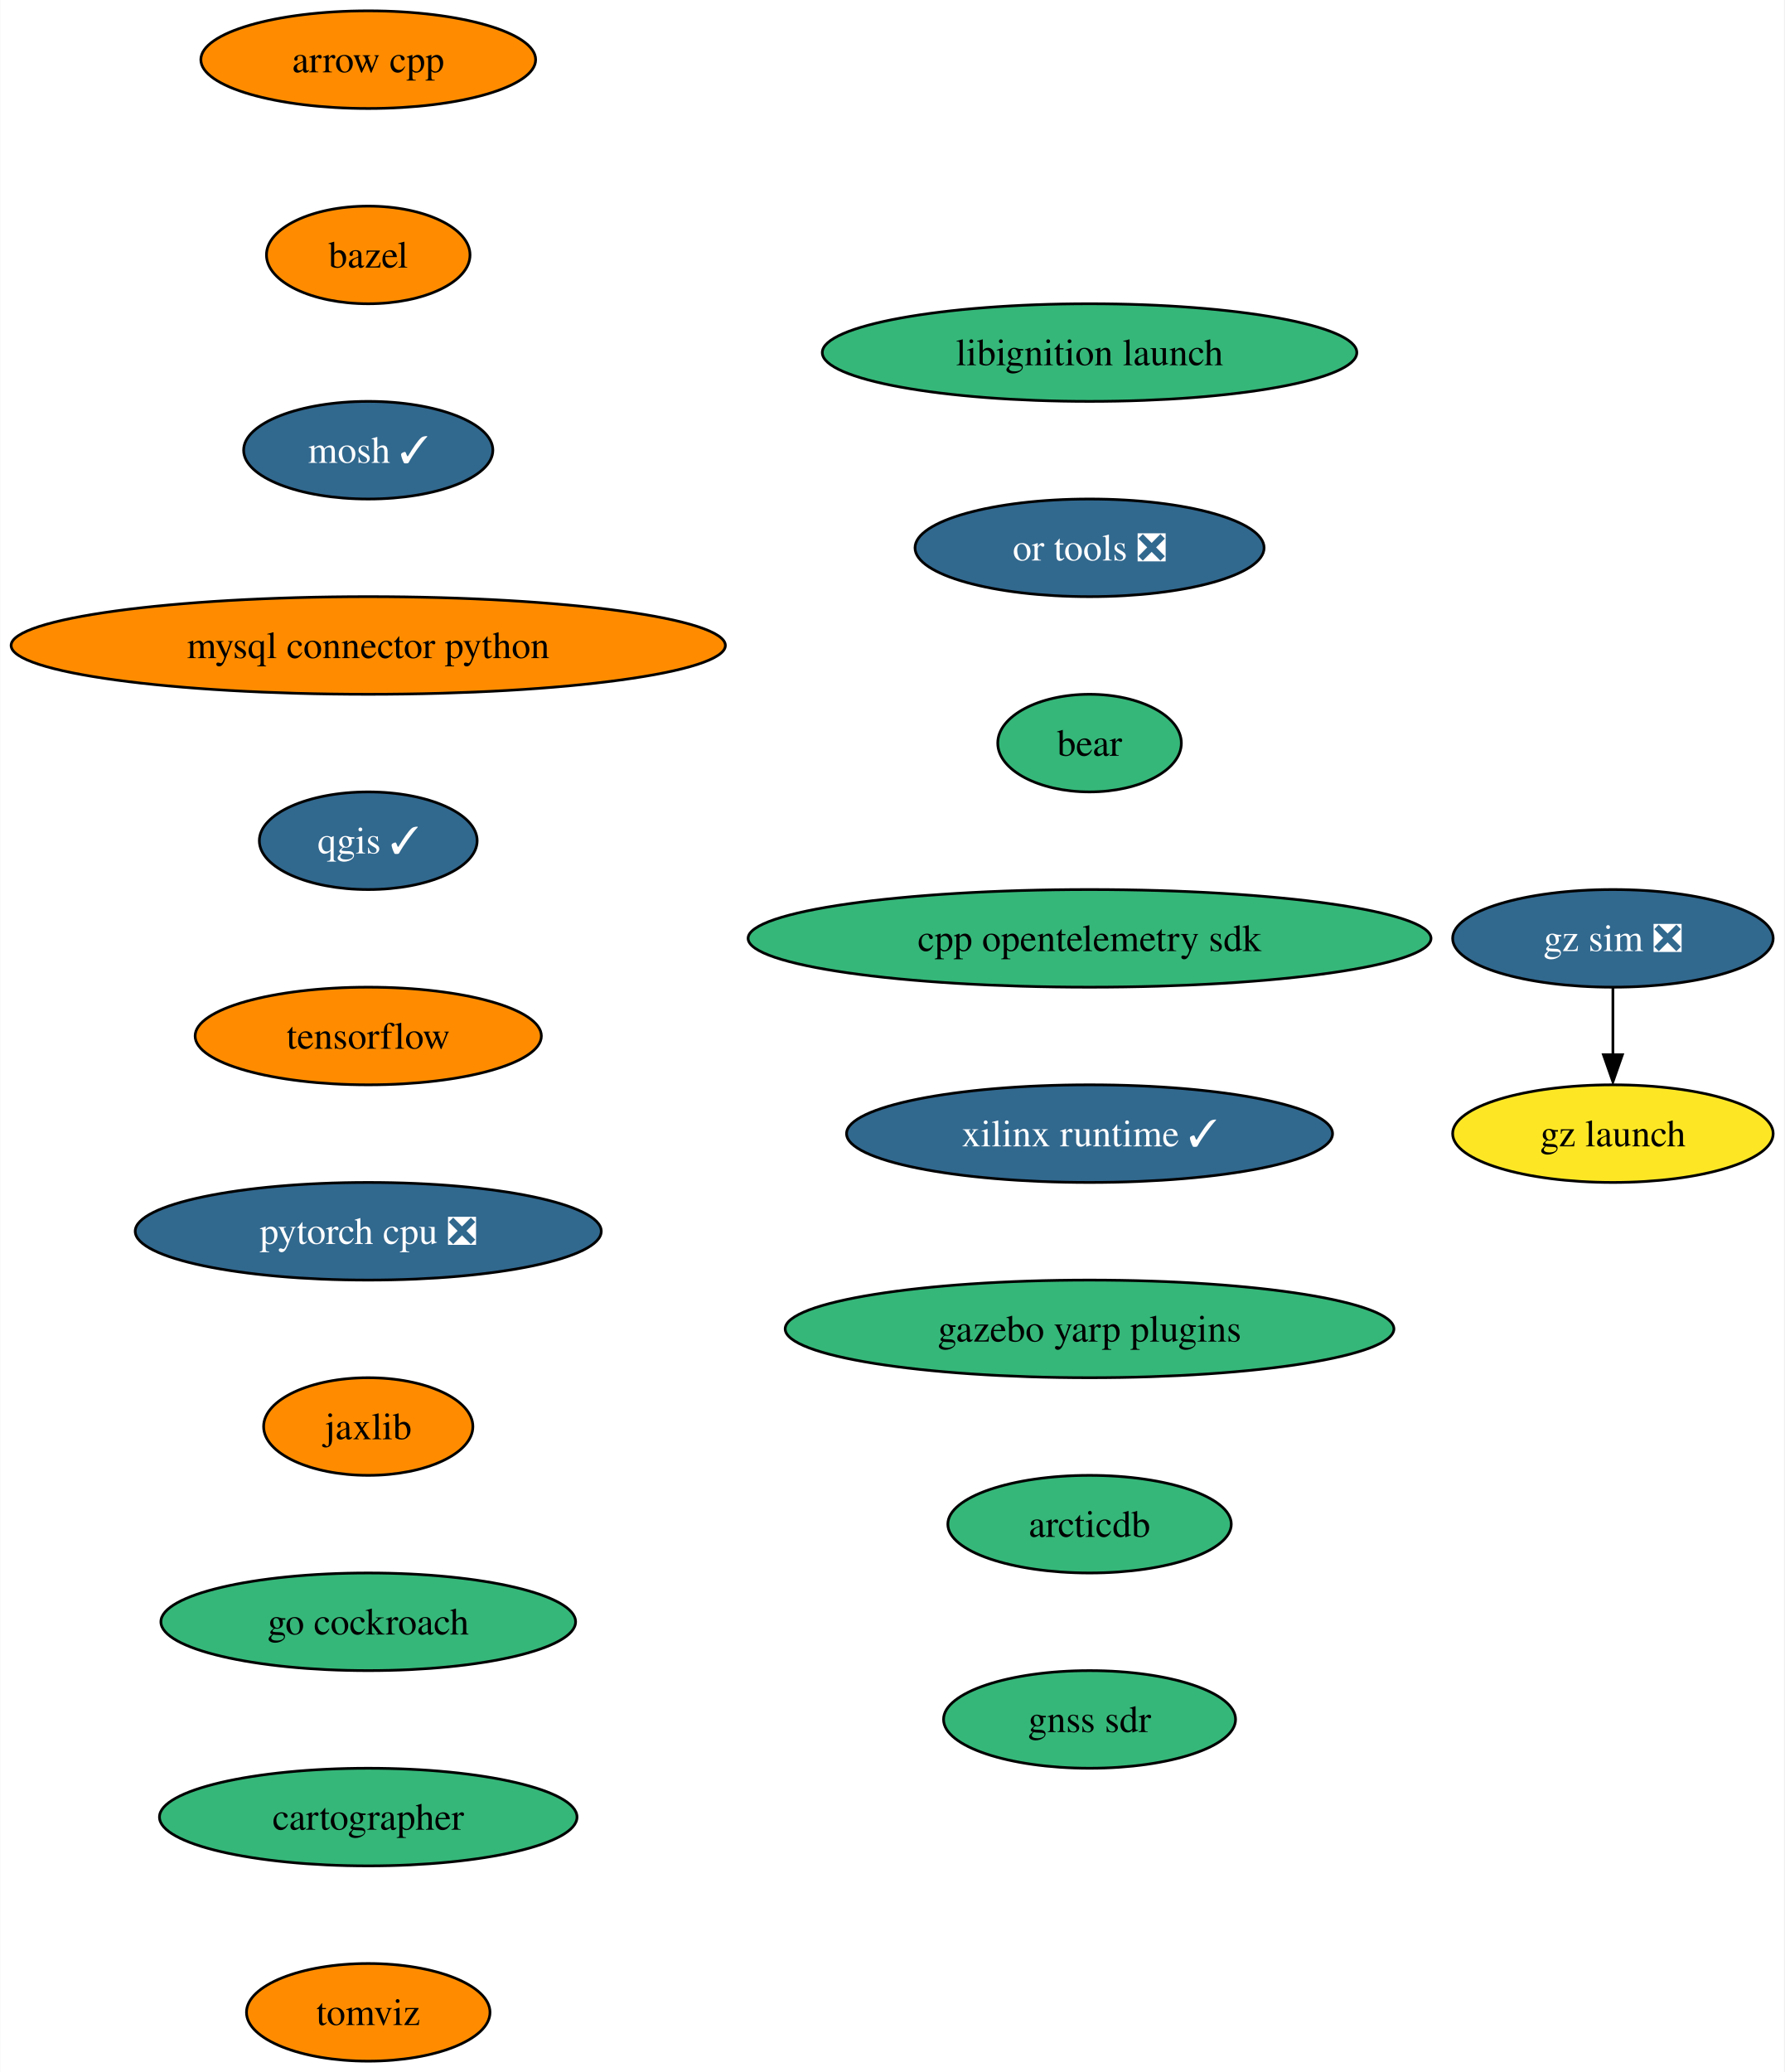
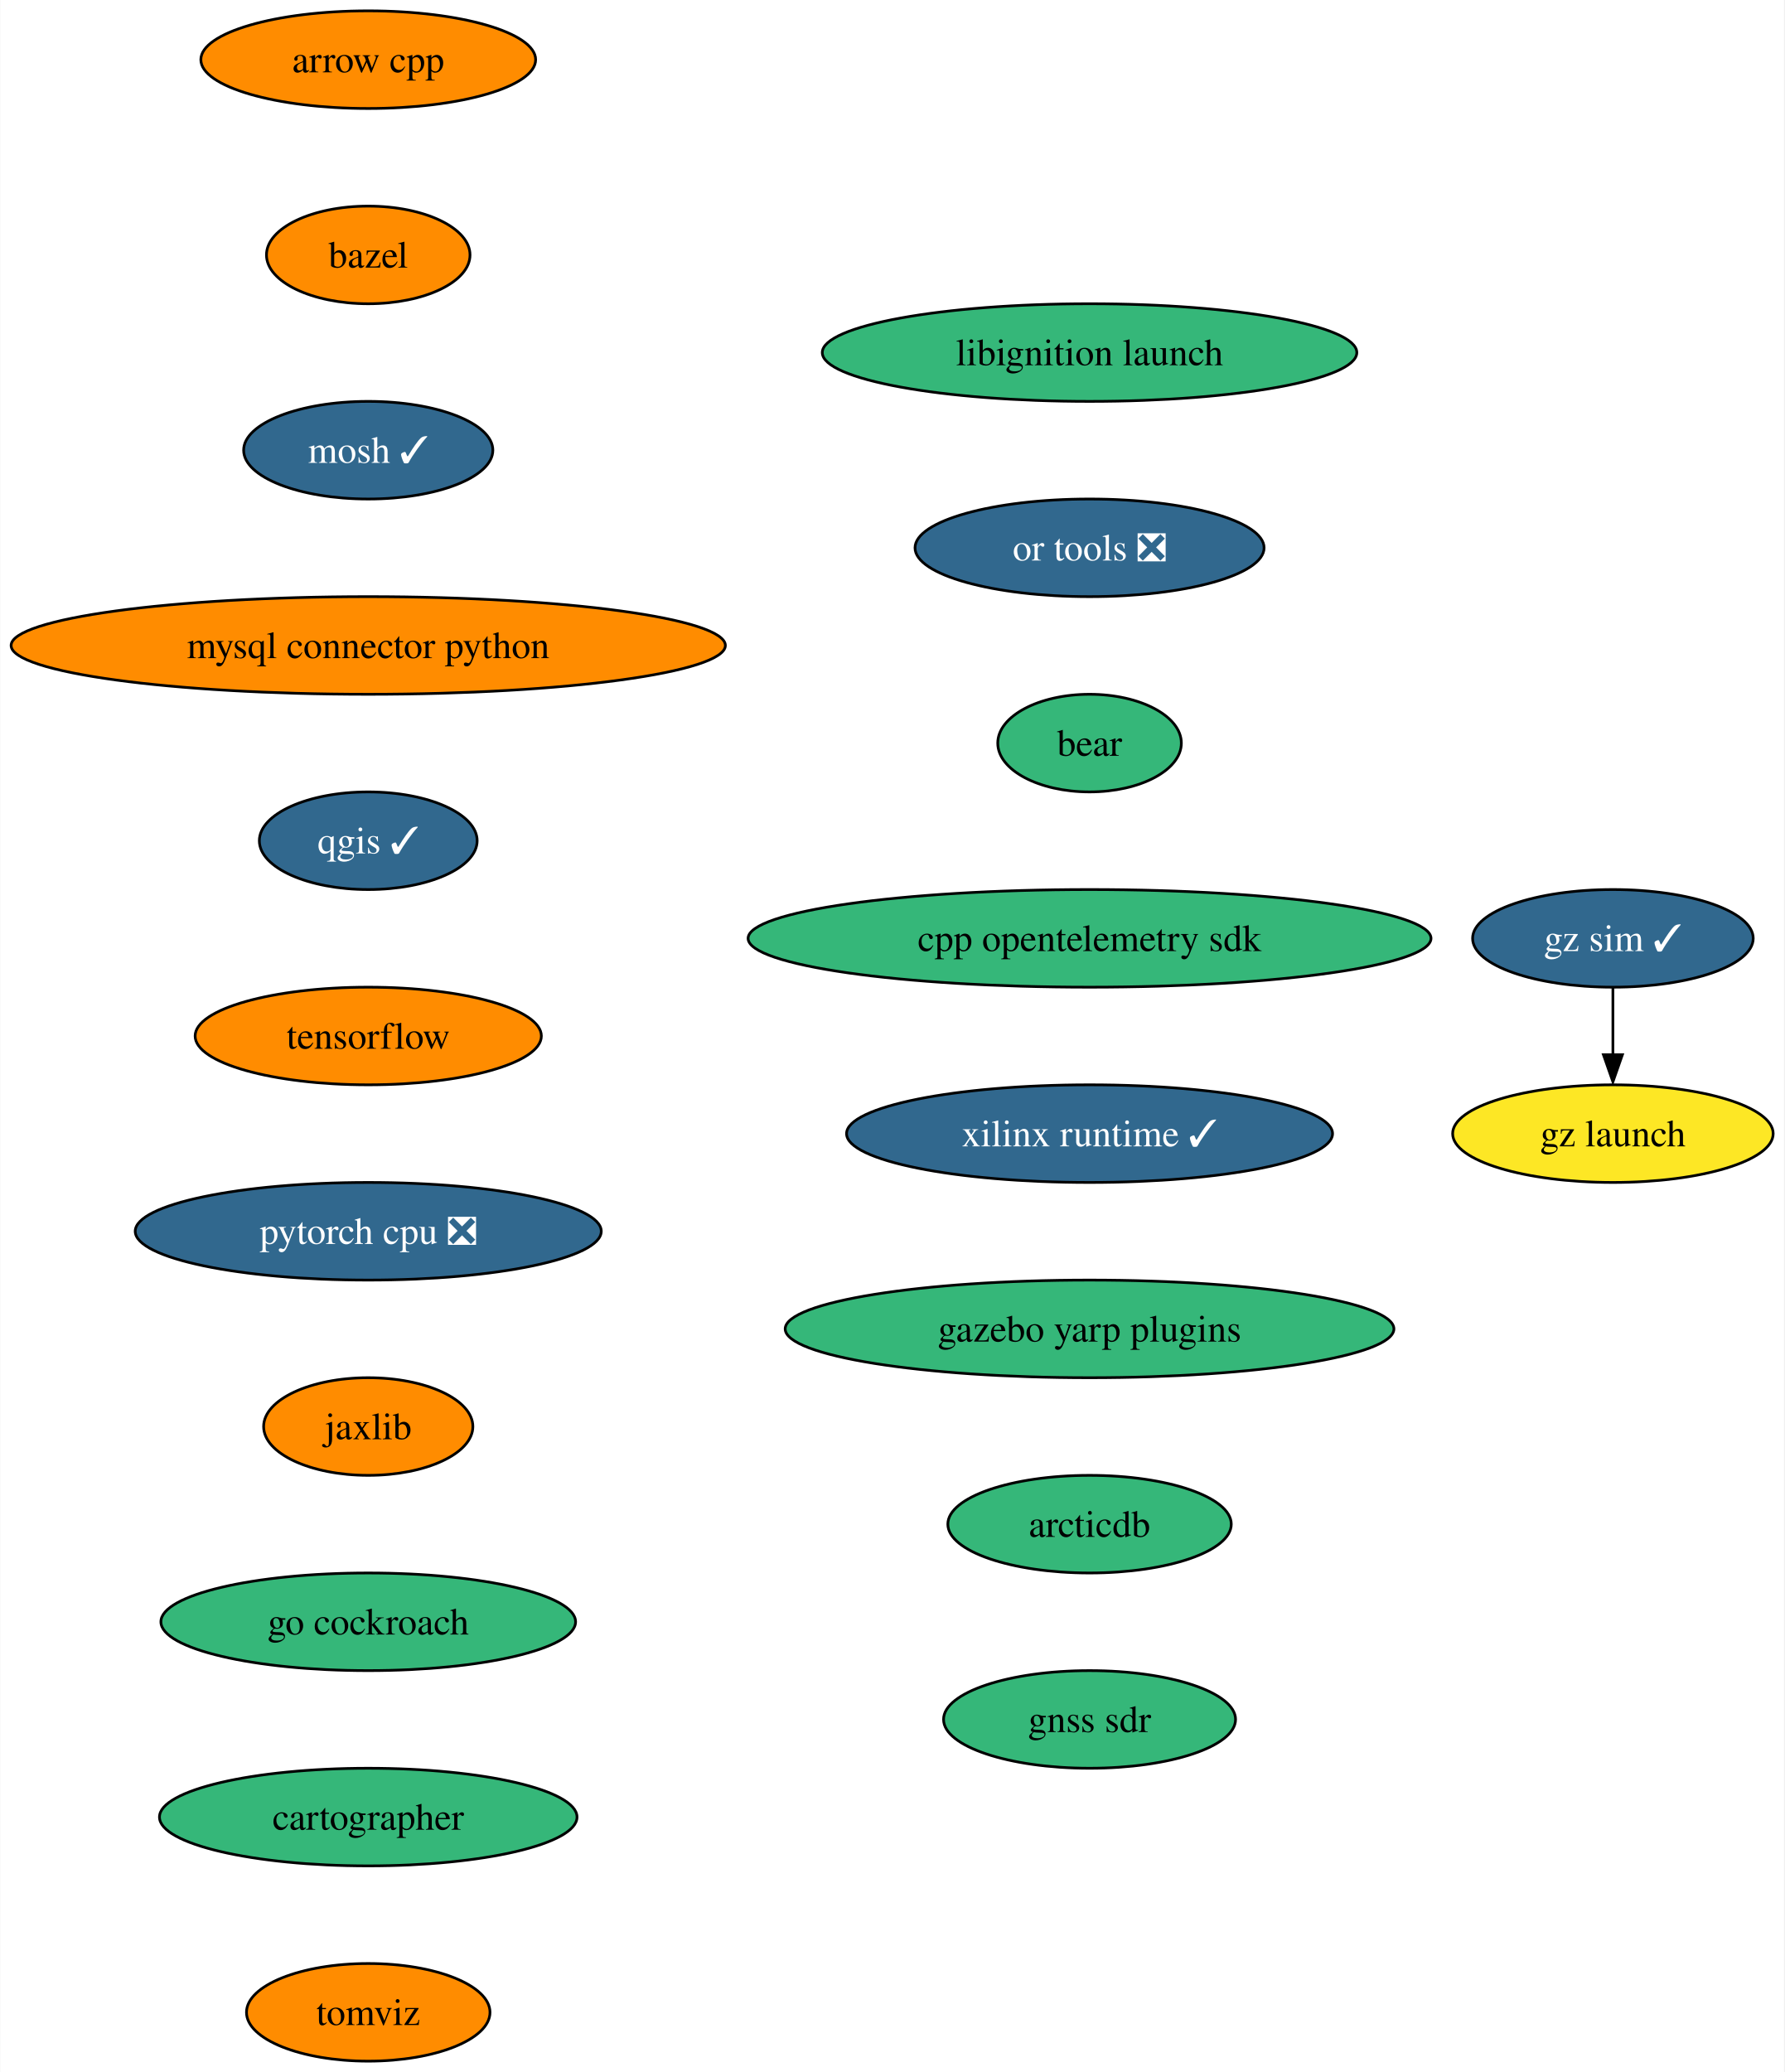
<svg xmlns="http://www.w3.org/2000/svg" xmlns:xlink="http://www.w3.org/1999/xlink" width="658pt" height="764pt" viewBox="0.00 0.00 657.80 764.00">
  <g id="graph0" class="graph" transform="scale(1 1) rotate(0) translate(4 760)">
    <polygon fill="white" stroke="none" points="-4,4 -4,-760 653.8,-760 653.8,4 -4,4" />
    <g id="node1" class="node">
      <g id="a_node1">
        <a xlink:href="https://github.com/conda-forge/arrow-cpp-feedstock" xlink:title="arrow cpp">
          <ellipse fill="#ff8c00" stroke="black" cx="131.7" cy="-738" rx="61.73" ry="18" />
          <text text-anchor="middle" x="131.7" y="-733.33" font-family="Times,serif" font-size="14.00">arrow cpp</text>
        </a>
      </g>
    </g>
    <g id="node2" class="node">
      <g id="a_node2">
        <a xlink:href="https://github.com/conda-forge/bazel-feedstock" xlink:title="bazel">
          <ellipse fill="#ff8c00" stroke="black" cx="131.7" cy="-666" rx="37.53" ry="18" />
          <text text-anchor="middle" x="131.7" y="-661.33" font-family="Times,serif" font-size="14.00">bazel</text>
        </a>
      </g>
    </g>
    <g id="node3" class="node">
      <g id="a_node3">
        <a xlink:href="https://github.com/conda-forge/mosh-feedstock/pull/36" xlink:title="mosh ✓">
          <ellipse fill="#31688e" stroke="black" cx="131.7" cy="-594" rx="45.95" ry="18" />
          <text text-anchor="middle" x="131.7" y="-589.33" font-family="Times,serif" font-size="14.00" fill="white">mosh ✓</text>
        </a>
      </g>
    </g>
    <g id="node4" class="node">
      <g id="a_node4">
        <a xlink:href="https://github.com/conda-forge/mysql-connector-python-feedstock" xlink:title="mysql connector python">
          <ellipse fill="#ff8c00" stroke="black" cx="131.7" cy="-522" rx="131.7" ry="18" />
          <text text-anchor="middle" x="131.7" y="-517.33" font-family="Times,serif" font-size="14.00">mysql connector python</text>
        </a>
      </g>
    </g>
    <g id="node5" class="node">
      <g id="a_node5">
        <a xlink:href="https://github.com/conda-forge/qgis-feedstock/pull/378" xlink:title="qgis ✓">
          <ellipse fill="#31688e" stroke="black" cx="131.7" cy="-450" rx="40.16" ry="18" />
          <text text-anchor="middle" x="131.7" y="-445.32" font-family="Times,serif" font-size="14.00" fill="white">qgis ✓</text>
        </a>
      </g>
    </g>
    <g id="node6" class="node">
      <g id="a_node6">
        <a xlink:href="https://github.com/conda-forge/tensorflow-feedstock" xlink:title="tensorflow">
          <ellipse fill="#ff8c00" stroke="black" cx="131.7" cy="-378" rx="63.84" ry="18" />
          <text text-anchor="middle" x="131.7" y="-373.32" font-family="Times,serif" font-size="14.00">tensorflow</text>
        </a>
      </g>
    </g>
    <g id="node7" class="node">
      <g id="a_node7">
        <a xlink:href="https://github.com/conda-forge/pytorch-cpu-feedstock/pull/197" xlink:title="pytorch cpu ❎">
          <ellipse fill="#31688e" stroke="black" cx="131.7" cy="-306" rx="85.93" ry="18" />
          <text text-anchor="middle" x="131.7" y="-301.32" font-family="Times,serif" font-size="14.00" fill="white">pytorch cpu ❎</text>
        </a>
      </g>
    </g>
    <g id="node8" class="node">
      <g id="a_node8">
        <a xlink:href="https://github.com/conda-forge/jaxlib-feedstock" xlink:title="jaxlib">
          <ellipse fill="#ff8c00" stroke="black" cx="131.7" cy="-234" rx="38.58" ry="18" />
          <text text-anchor="middle" x="131.7" y="-229.32" font-family="Times,serif" font-size="14.00">jaxlib</text>
        </a>
      </g>
    </g>
    <g id="node9" class="node">
      <g id="a_node9">
        <a xlink:href="https://github.com/conda-forge/go-cockroach-feedstock" xlink:title="go cockroach">
          <ellipse fill="#35b779" stroke="black" cx="131.7" cy="-162" rx="76.46" ry="18" />
          <text text-anchor="middle" x="131.7" y="-157.32" font-family="Times,serif" font-size="14.00">go cockroach</text>
        </a>
      </g>
    </g>
    <g id="node10" class="node">
      <g id="a_node10">
        <a xlink:href="https://github.com/conda-forge/cartographer-feedstock" xlink:title="cartographer">
          <ellipse fill="#35b779" stroke="black" cx="131.7" cy="-90" rx="76.99" ry="18" />
          <text text-anchor="middle" x="131.7" y="-85.33" font-family="Times,serif" font-size="14.00">cartographer</text>
        </a>
      </g>
    </g>
    <g id="node11" class="node">
      <g id="a_node11">
        <a xlink:href="https://github.com/conda-forge/tomviz-feedstock" xlink:title="tomviz">
          <ellipse fill="#ff8c00" stroke="black" cx="131.7" cy="-18" rx="44.9" ry="18" />
          <text text-anchor="middle" x="131.7" y="-13.32" font-family="Times,serif" font-size="14.00">tomviz</text>
        </a>
      </g>
    </g>
    <g id="node12" class="node">
      <g id="a_node12">
        <a xlink:href="https://github.com/conda-forge/libignition-launch-feedstock" xlink:title="libignition launch">
          <ellipse fill="#35b779" stroke="black" cx="397.7" cy="-630" rx="98.56" ry="18" />
          <text text-anchor="middle" x="397.7" y="-625.33" font-family="Times,serif" font-size="14.00">libignition launch</text>
        </a>
      </g>
    </g>
    <g id="node13" class="node">
      <g id="a_node13">
        <a xlink:href="https://github.com/conda-forge/or-tools-feedstock/pull/52" xlink:title="or tools ❎">
          <ellipse fill="#31688e" stroke="black" cx="397.7" cy="-558" rx="64.36" ry="18" />
          <text text-anchor="middle" x="397.7" y="-553.33" font-family="Times,serif" font-size="14.00" fill="white">or tools ❎</text>
        </a>
      </g>
    </g>
    <g id="node14" class="node">
      <g id="a_node14">
        <a xlink:href="https://github.com/conda-forge/bear-feedstock" xlink:title="bear">
          <ellipse fill="#35b779" stroke="black" cx="397.7" cy="-486" rx="33.85" ry="18" />
          <text text-anchor="middle" x="397.7" y="-481.32" font-family="Times,serif" font-size="14.00">bear</text>
        </a>
      </g>
    </g>
    <g id="node15" class="node">
      <g id="a_node15">
        <a xlink:href="https://github.com/conda-forge/cpp-opentelemetry-sdk-feedstock" xlink:title="cpp opentelemetry sdk">
          <ellipse fill="#35b779" stroke="black" cx="397.7" cy="-414" rx="125.92" ry="18" />
          <text text-anchor="middle" x="397.7" y="-409.32" font-family="Times,serif" font-size="14.00">cpp opentelemetry sdk</text>
        </a>
      </g>
    </g>
    <g id="node16" class="node">
      <g id="a_node16">
        <a xlink:href="https://github.com/conda-forge/xilinx-runtime-feedstock/pull/28" xlink:title="xilinx runtime ✓">
          <ellipse fill="#31688e" stroke="black" cx="397.7" cy="-342" rx="89.61" ry="18" />
          <text text-anchor="middle" x="397.7" y="-337.32" font-family="Times,serif" font-size="14.00" fill="white">xilinx runtime ✓</text>
        </a>
      </g>
    </g>
    <g id="node17" class="node">
      <g id="a_node17">
        <a xlink:href="https://github.com/conda-forge/gazebo-yarp-plugins-feedstock" xlink:title="gazebo yarp plugins">
          <ellipse fill="#35b779" stroke="black" cx="397.7" cy="-270" rx="112.24" ry="18" />
          <text text-anchor="middle" x="397.7" y="-265.32" font-family="Times,serif" font-size="14.00">gazebo yarp plugins</text>
        </a>
      </g>
    </g>
    <g id="node20" class="node">
      <g id="a_node20">
        <a xlink:href="https://github.com/conda-forge/arcticdb-feedstock" xlink:title="arcticdb">
          <ellipse fill="#35b779" stroke="black" cx="397.7" cy="-198" rx="52.26" ry="18" />
          <text text-anchor="middle" x="397.7" y="-193.32" font-family="Times,serif" font-size="14.00">arcticdb</text>
        </a>
      </g>
    </g>
    <g id="node18" class="node">
      <g id="a_node18">
-         <a xlink:href="https://github.com/conda-forge/gz-sim-feedstock/pull/37" xlink:title="gz sim ❎">
-           <ellipse fill="#31688e" stroke="black" cx="590.7" cy="-414" rx="59.1" ry="18" />
-           <text text-anchor="middle" x="590.7" y="-409.32" font-family="Times,serif" font-size="14.00" fill="white">gz sim ❎</text>
+         <a xlink:href="https://github.com/conda-forge/gz-sim-feedstock/pull/37" xlink:title="gz sim ✓">
+           <ellipse fill="#31688e" stroke="black" cx="590.7" cy="-414" rx="51.74" ry="18" />
+           <text text-anchor="middle" x="590.7" y="-409.32" font-family="Times,serif" font-size="14.00" fill="white">gz sim ✓</text>
        </a>
      </g>
    </g>
    <g id="node19" class="node">
      <g id="a_node19">
        <a xlink:href="https://github.com/conda-forge/gz-launch-feedstock" xlink:title="gz launch">
          <ellipse fill="#fde725" stroke="black" cx="590.7" cy="-342" rx="59.1" ry="18" />
          <text text-anchor="middle" x="590.7" y="-337.32" font-family="Times,serif" font-size="14.00">gz launch</text>
        </a>
      </g>
    </g>
    <g id="edge16" class="edge">
      <path fill="none" stroke="black" d="M590.7,-395.7C590.7,-388.24 590.7,-379.32 590.7,-370.97" />
      <polygon fill="black" stroke="black" points="594.2,-371.1 590.7,-361.1 587.2,-371.1 594.2,-371.1" />
    </g>
    <g id="node21" class="node">
      <g id="a_node21">
        <a xlink:href="https://github.com/conda-forge/gnss-sdr-feedstock" xlink:title="gnss sdr">
          <ellipse fill="#35b779" stroke="black" cx="397.7" cy="-126" rx="53.84" ry="18" />
          <text text-anchor="middle" x="397.7" y="-121.33" font-family="Times,serif" font-size="14.00">gnss sdr</text>
        </a>
      </g>
    </g>
  </g>
</svg>
